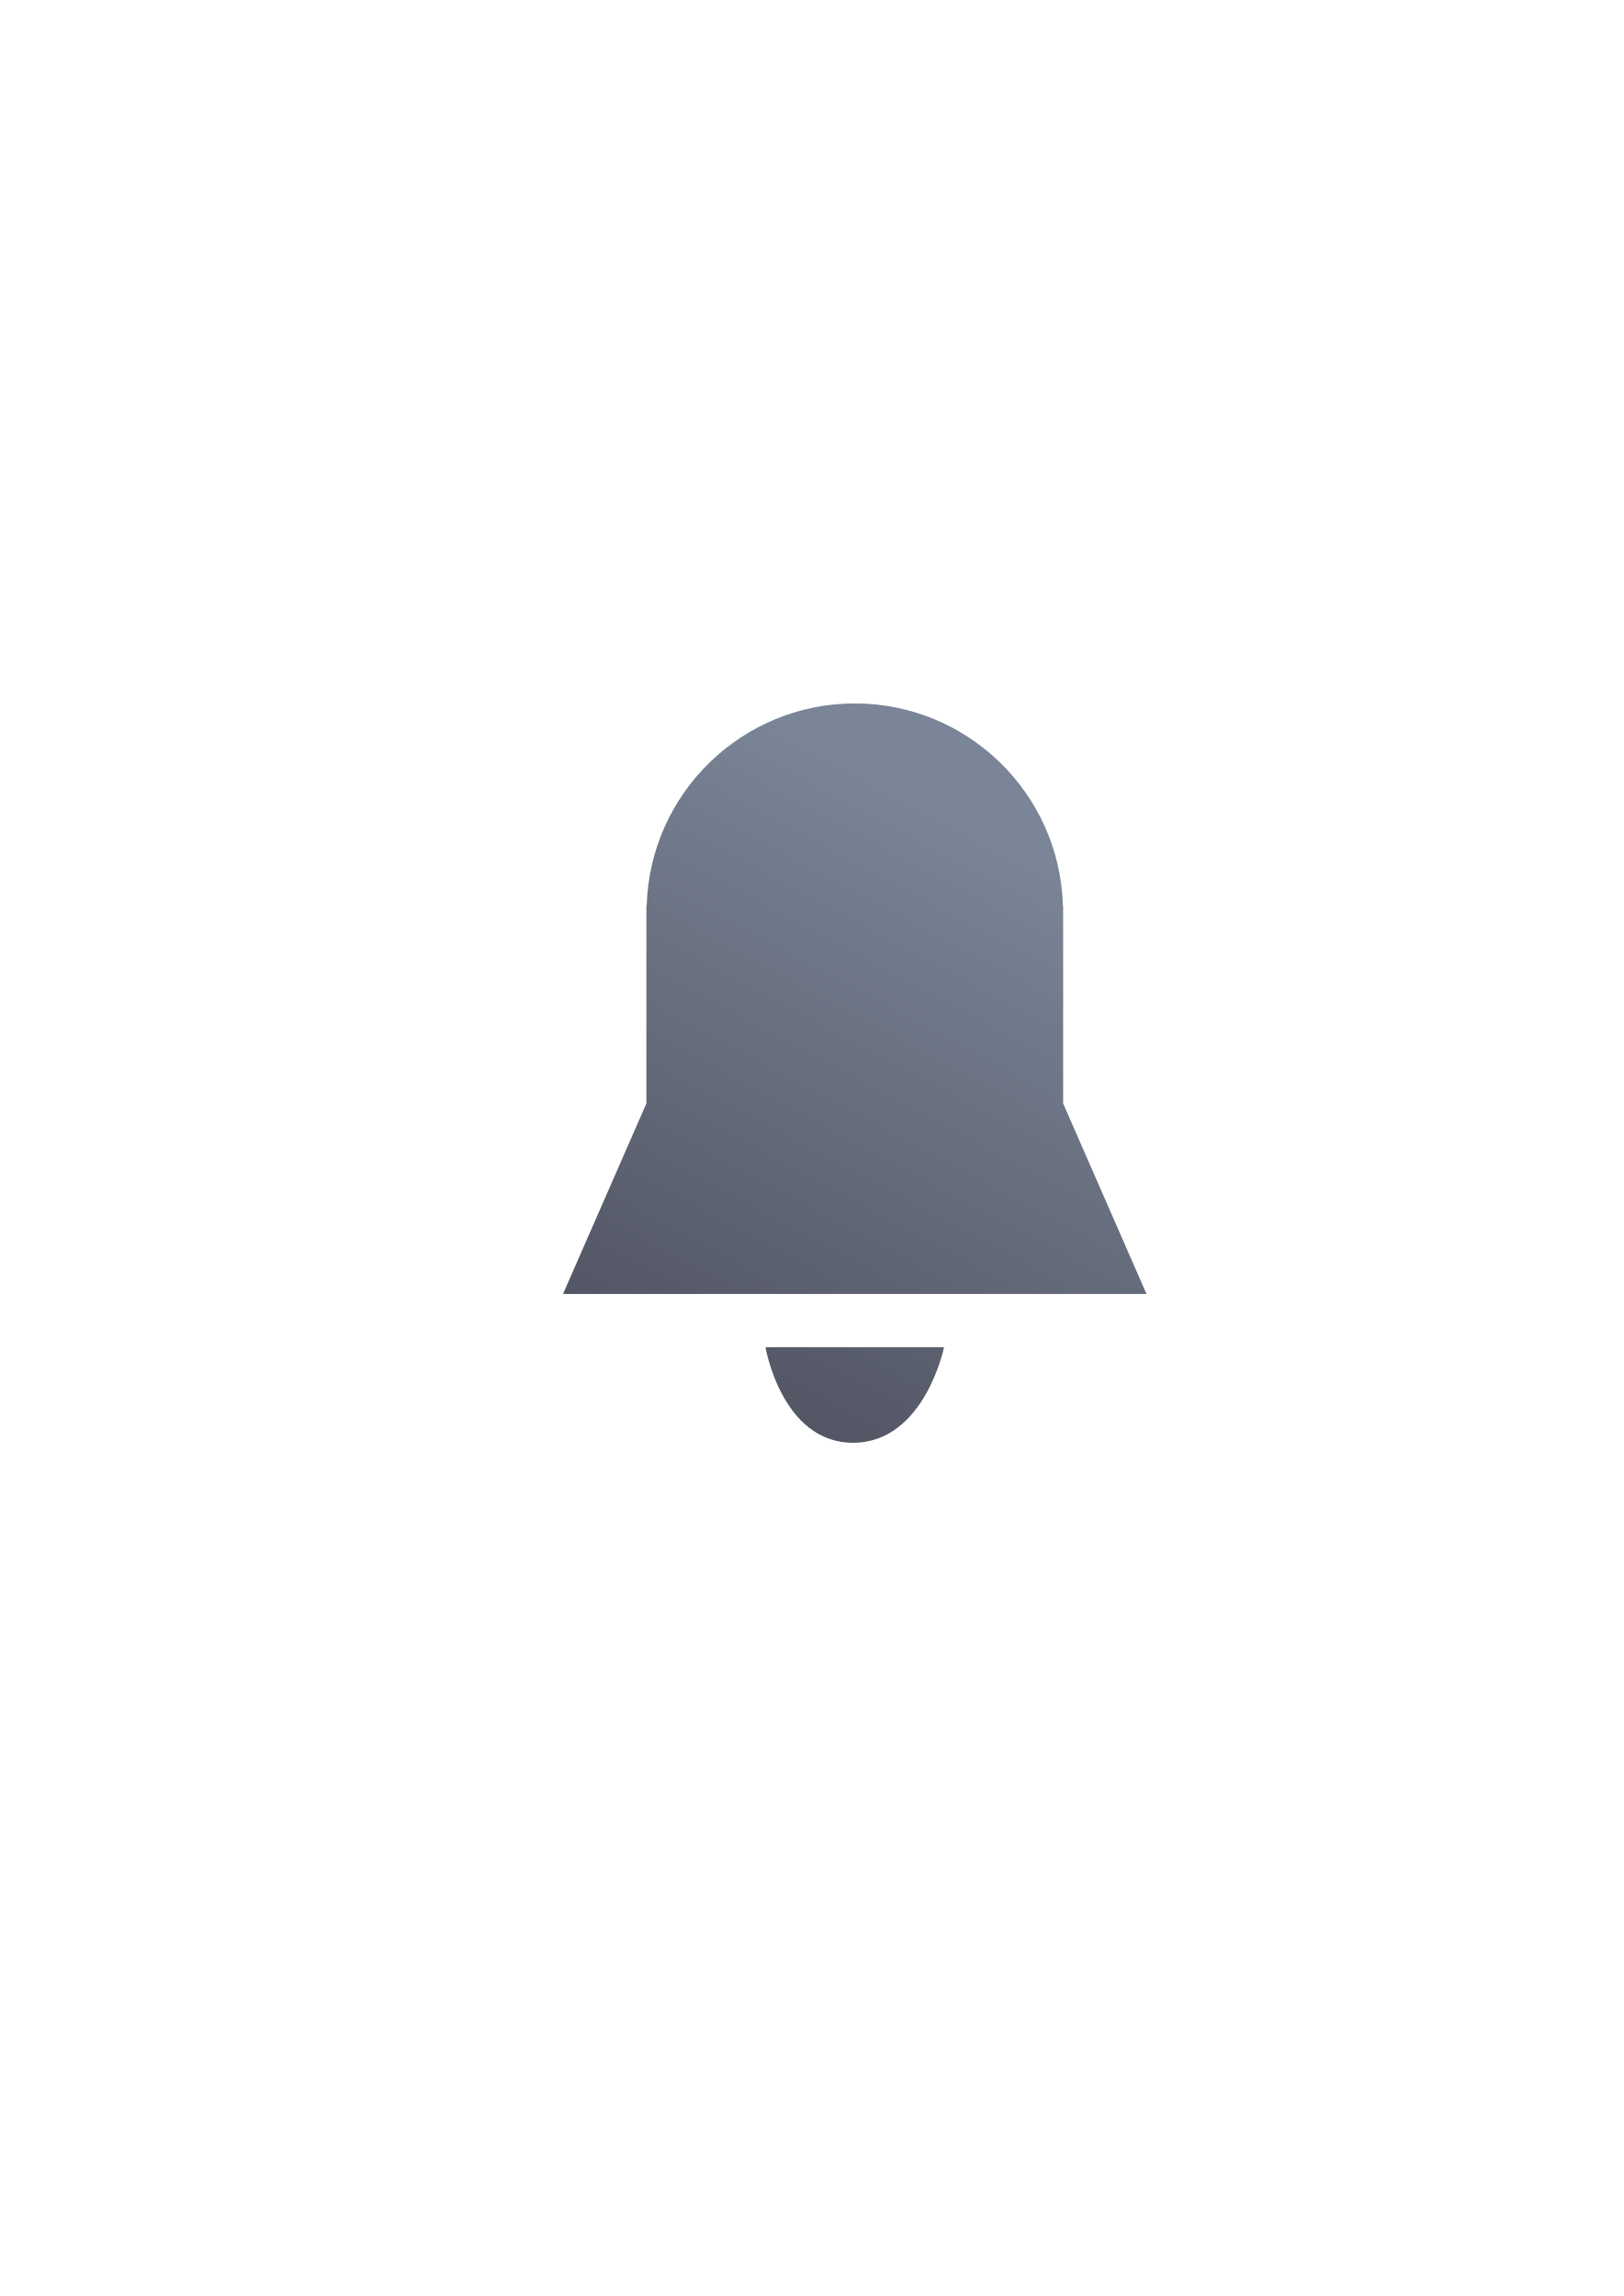
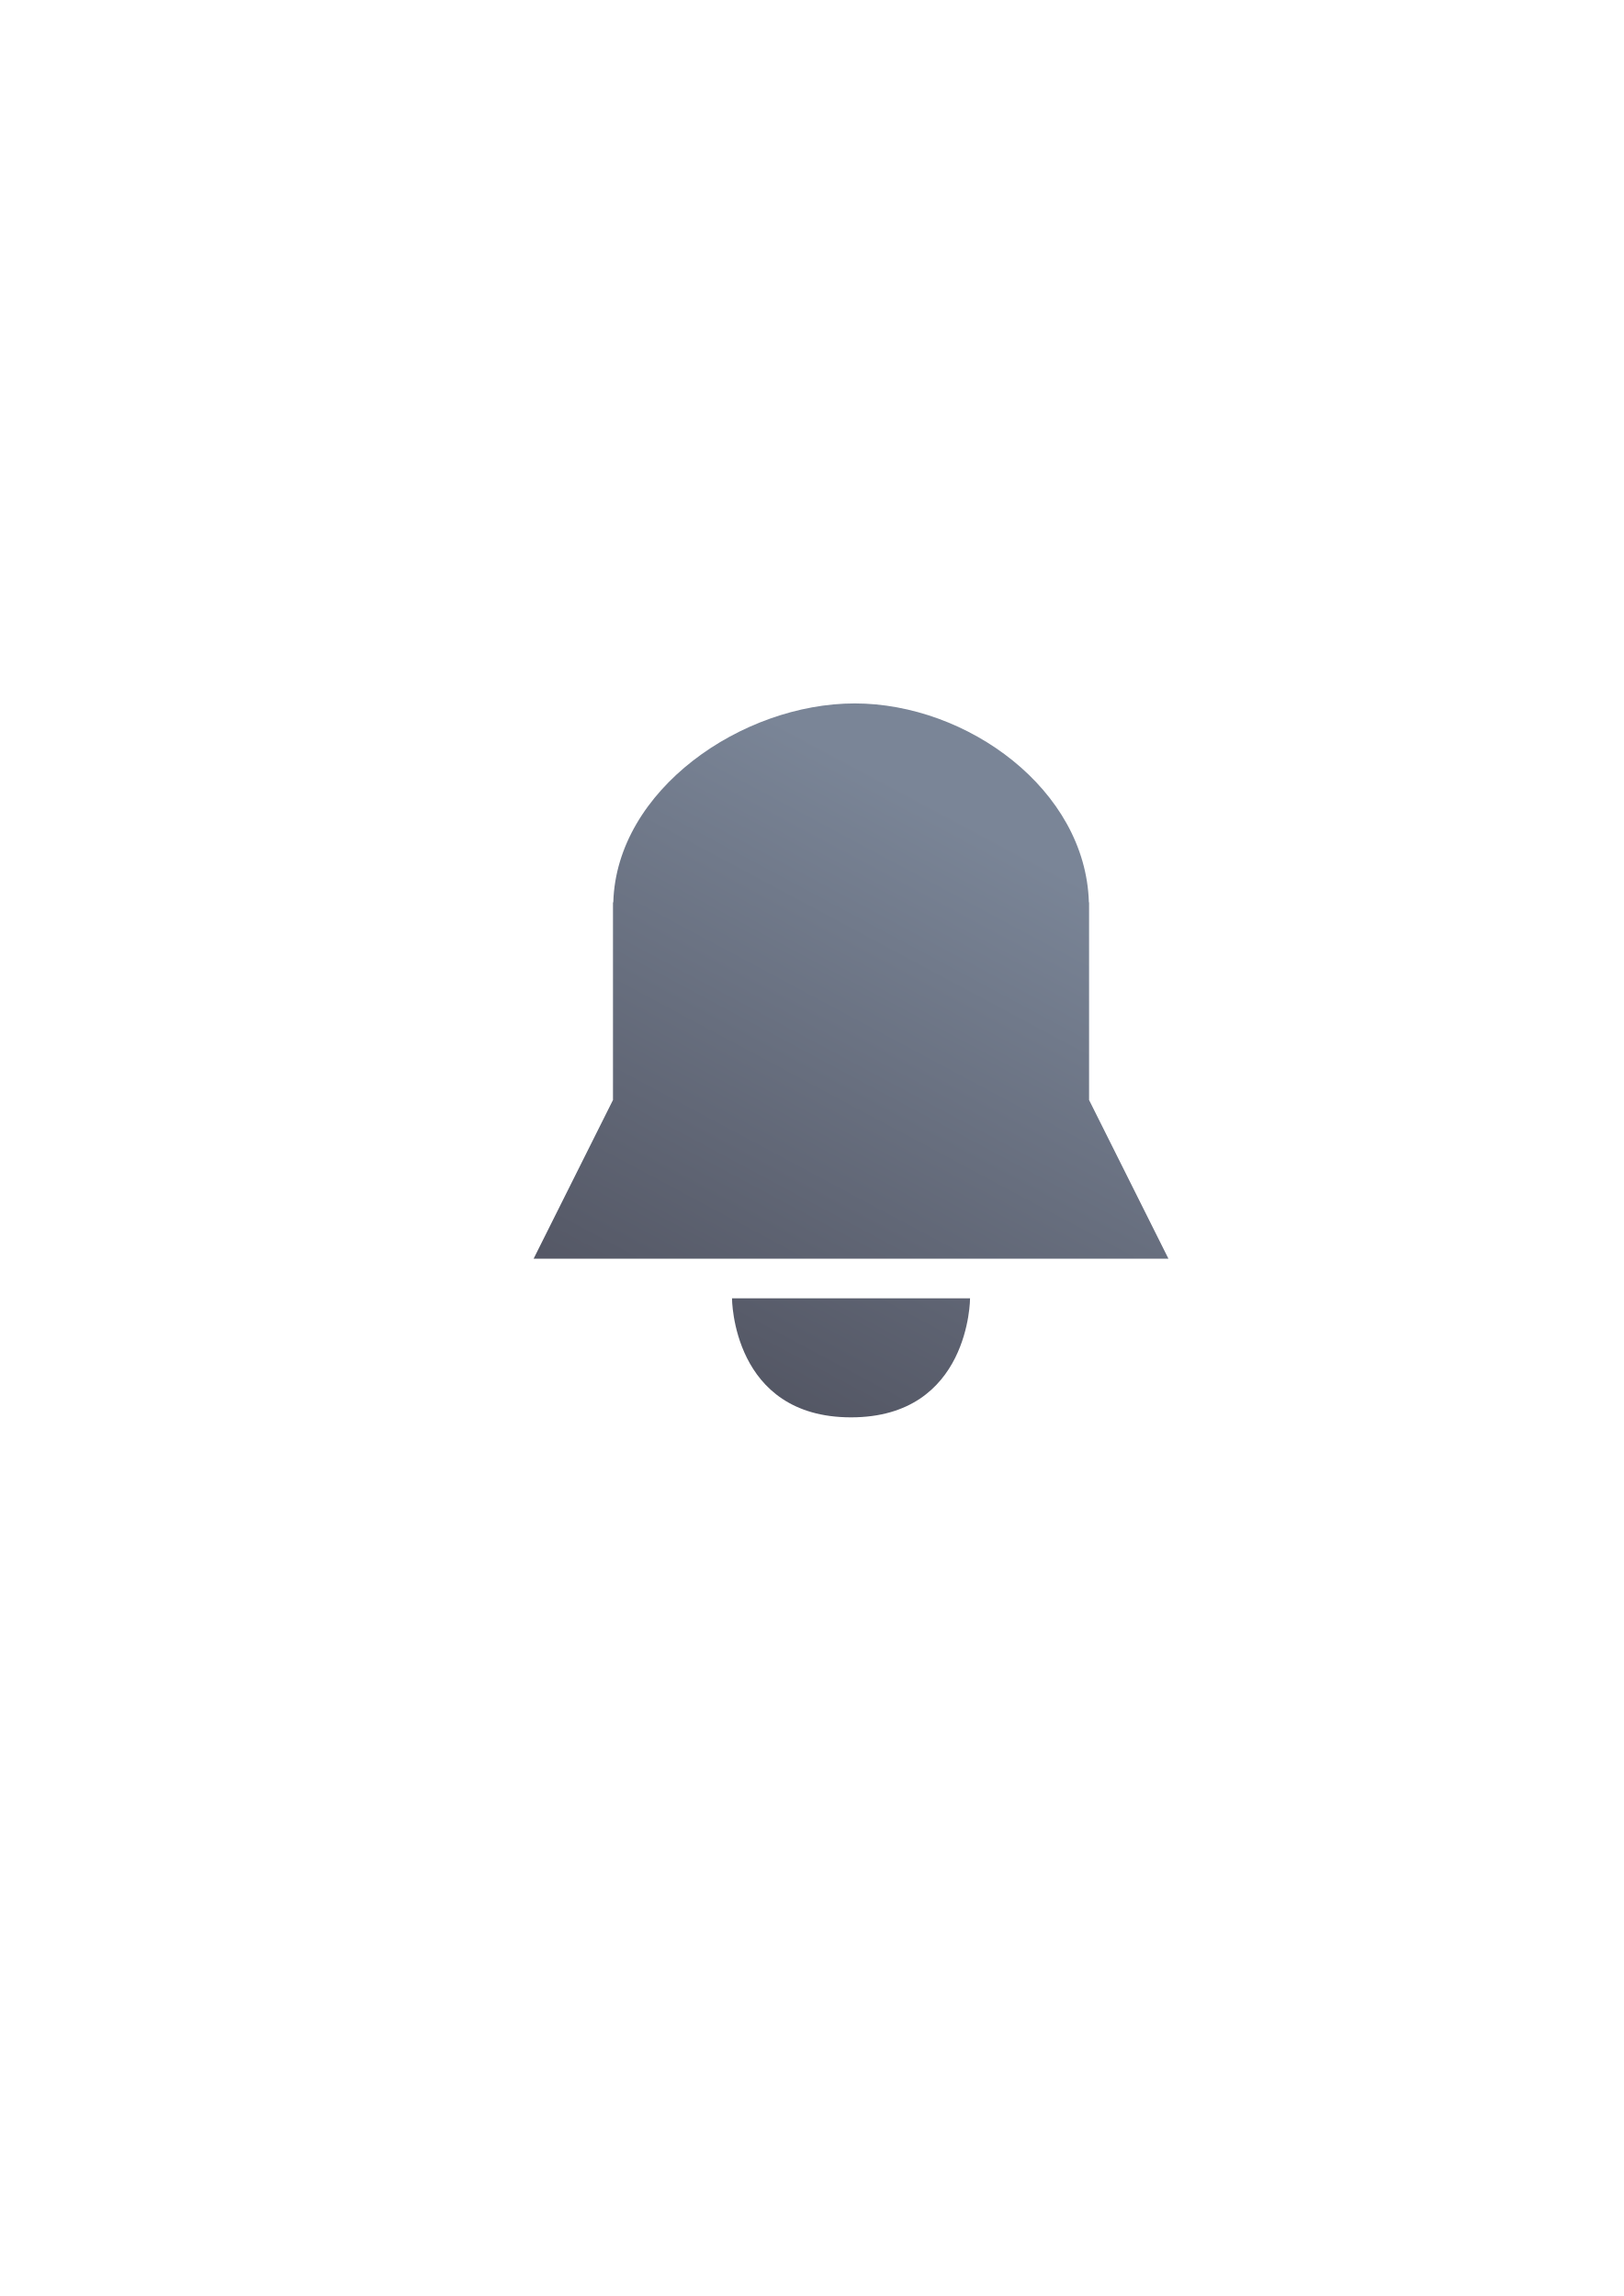
<svg xmlns="http://www.w3.org/2000/svg" xmlns:xlink="http://www.w3.org/1999/xlink" width="210mm" height="297mm" viewBox="0 0 744.094 1052.362" id="svg2" version="1.1">
  <defs id="defs4">
-     <linearGradient id="linearGradient4176">
-       <stop style="stop-color:#4e505d;stop-opacity:1;" offset="0" id="stop4178" />
-       <stop style="stop-color:#7a8597;stop-opacity:1" offset="1" id="stop4180" />
-     </linearGradient>
    <linearGradient id="linearGradient2224">
      <stop id="stop2226" offset="0" style="stop-color:#7c7c7c;stop-opacity:1;" />
      <stop id="stop2228" offset="1" style="stop-color:#b8b8b8;stop-opacity:1;" />
    </linearGradient>
    <linearGradient id="linearGradient15218">
      <stop id="stop15220" offset="0" style="stop-color:#eeeeef;stop-opacity:1;" />
      <stop id="stop2736" offset="0.599" style="stop-color:#d3d7cf;stop-opacity:1;" />
      <stop id="stop2738" offset="0.828" style="stop-color:#ffffff;stop-opacity:1;" />
      <stop id="stop15222" offset="1" style="stop-color:#d3d7cf;stop-opacity:1;" />
    </linearGradient>
    <pattern y="0" x="0" height="6" width="6" patternUnits="userSpaceOnUse" id="EMFhbasepattern" />
    <pattern y="0" x="0" height="6" width="6" patternUnits="userSpaceOnUse" id="EMFhbasepattern-5" />
-     <linearGradient xlink:href="#linearGradient4176" id="linearGradient4182" x1="347.304" y1="492.386" x2="374.618" y2="441.335" gradientUnits="userSpaceOnUse" />
-     <linearGradient xlink:href="#linearGradient4176" id="linearGradient4200" gradientUnits="userSpaceOnUse" x1="347.304" y1="492.386" x2="374.618" y2="441.335" />
-     <linearGradient xlink:href="#linearGradient4176" id="linearGradient4202" gradientUnits="userSpaceOnUse" x1="347.304" y1="492.386" x2="374.618" y2="441.335" />
+     <linearGradient xlink:href="#linearGradient4321" id="linearGradient4186" gradientUnits="userSpaceOnUse" gradientTransform="matrix(5.456929,0,0,5.456929,-1559.139,-2009.67)" x1="347.304" y1="492.386" x2="374.618" y2="441.335" />
+     <linearGradient id="linearGradient4321">
+       <stop id="stop4323" offset="0" style="stop-color:#4e505d;stop-opacity:1;" />
+       <stop id="stop4325" offset="1" style="stop-color:#7a8597;stop-opacity:1" />
+     </linearGradient>
+     <linearGradient xlink:href="#linearGradient4321" id="linearGradient4215" gradientUnits="userSpaceOnUse" gradientTransform="matrix(5.456929,0,0,5.456929,-1559.139,-2009.67)" x1="347.304" y1="492.386" x2="374.618" y2="441.335" />
  </defs>
  <g id="layer1">
    <rect style="opacity:1;fill:none;fill-opacity:1;stroke:none;stroke-width:23;stroke-linecap:butt;stroke-linejoin:round;stroke-miterlimit:4;stroke-dasharray:none;stroke-opacity:1" id="rect4160" width="400" height="400" x="190" y="322.362" />
-     <g id="g4164" transform="matrix(5.456929,0,0,5.456929,-1559.139,-2009.67)" style="fill:url(#linearGradient4182);fill-opacity:1">
-       <path id="path4149" d="m 357.5,427.361 c -9.463,0.01 -17.204,7.541 -17.475,17 l -0.025,0 0,0.5 0,16.102 -7,16 7,0 35,0 7,0 -7,-16 0,-16.102 0,-0.5 -0.018,0 c -0.27,-9.462 -8.016,-16.994 -17.482,-17 z" style="color:#252525;clip-rule:nonzero;display:inline;overflow:visible;visibility:visible;opacity:1;isolation:auto;mix-blend-mode:normal;color-interpolation:sRGB;color-interpolation-filters:linearRGB;solid-color:#252525;solid-opacity:1;fill:url(#linearGradient4200);fill-opacity:1;fill-rule:nonzero;stroke:none;stroke-width:23;stroke-linecap:butt;stroke-linejoin:miter;stroke-miterlimit:4;stroke-dasharray:none;stroke-dashoffset:0;stroke-opacity:1;color-rendering:auto;image-rendering:auto;shape-rendering:auto;text-rendering:auto;enable-background:accumulate" />
-       <path id="path4159" d="m 350,481.43 15,0 c 0,0 -1.641,8.031 -7.641,8.031 -6,0 -7.359,-8.031 -7.359,-8.031 z" style="fill:url(#linearGradient4202);fill-opacity:1;fill-rule:evenodd;stroke:none;stroke-width:1px;stroke-linecap:butt;stroke-linejoin:miter;stroke-opacity:1" />
-     </g>
+     <path style="color:#252525;clip-rule:nonzero;display:inline;overflow:visible;visibility:visible;opacity:1;isolation:auto;mix-blend-mode:normal;color-interpolation:sRGB;color-interpolation-filters:linearRGB;solid-color:#252525;solid-opacity:1;fill:url(#linearGradient4215);fill-opacity:1;fill-rule:nonzero;stroke:none;stroke-width:23;stroke-linecap:butt;stroke-linejoin:miter;stroke-miterlimit:4;stroke-dasharray:none;stroke-dashoffset:0;stroke-opacity:1;color-rendering:auto;image-rendering:auto;shape-rendering:auto;text-rendering:auto;enable-background:accumulate" d="m 391.713,322.41 c -51.64,0 -109.183,39.556 -110.658,91.176 l -0.145,0 0,2.727 0,87.867 -36.364,72.727 38.198,0 214.512,0 38.199,0 -36.364,-72.727 0,-87.867 0,-2.727 -0.091,0 C 497.524,361.95 443.368,322.441 391.711,322.41 Z" id="path4149" />
+     <path style="fill:url(#linearGradient4186);fill-opacity:1;fill-rule:evenodd;stroke:none;stroke-width:1px;stroke-linecap:butt;stroke-linejoin:miter;stroke-opacity:1" d="m 335.455,595.09 109.091,0 c 0,0 0,54.545 -54.545,54.545 -54.545,0 -54.545,-54.545 -54.545,-54.545 z" id="path4159" />
  </g>
</svg>
